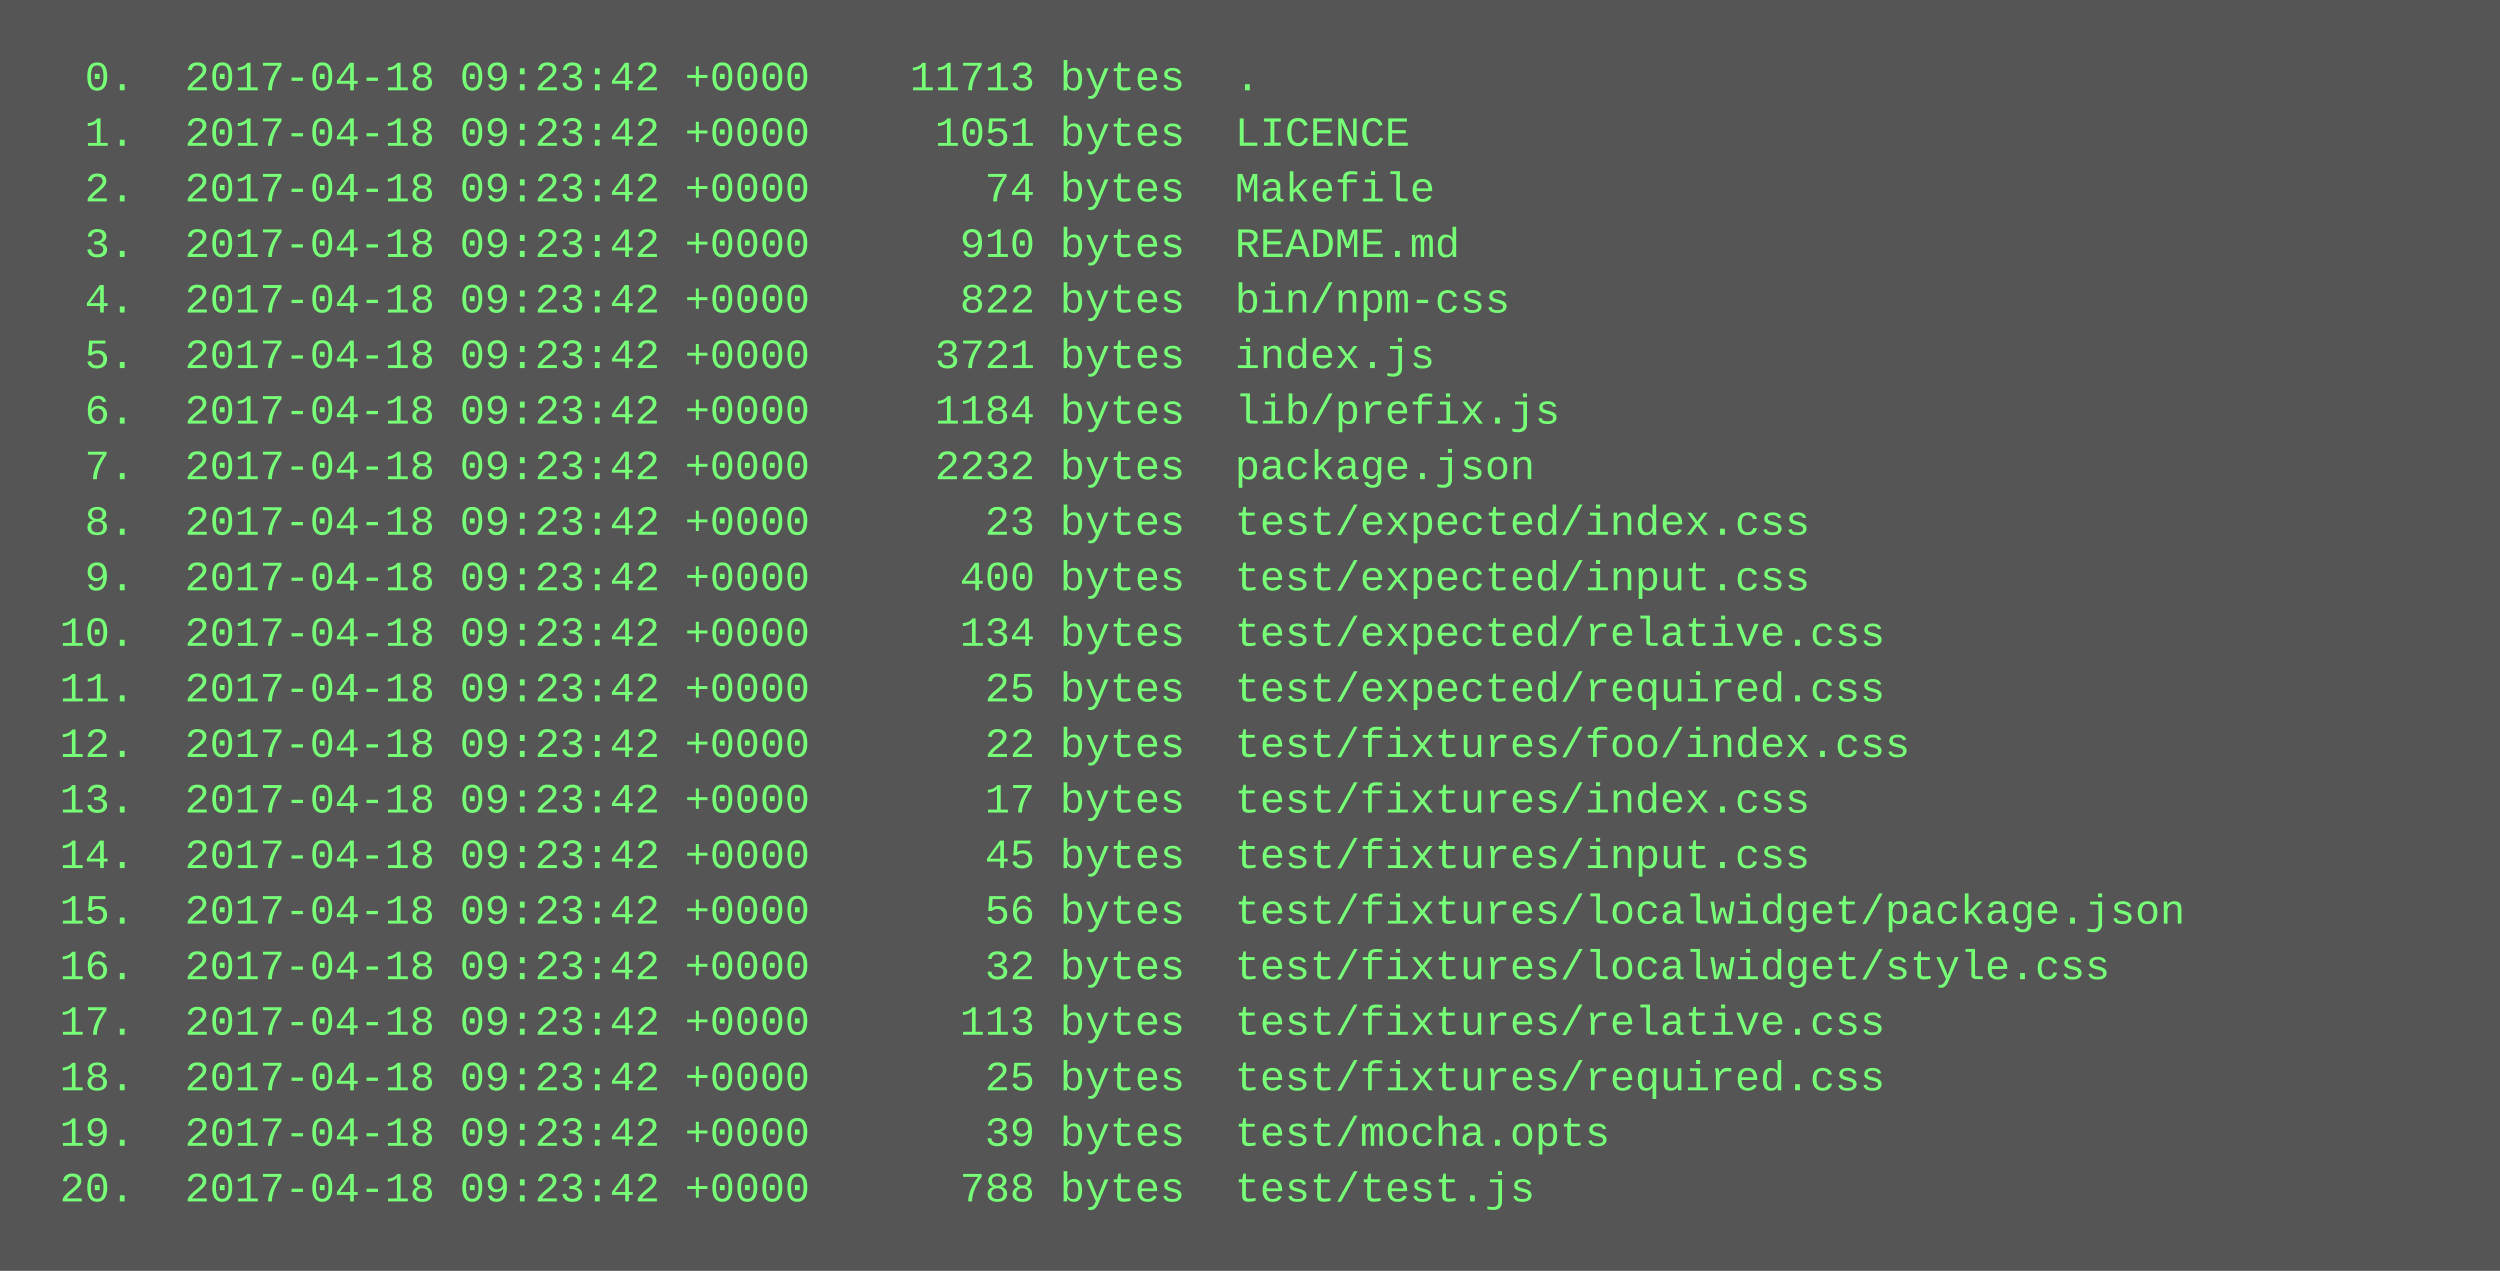
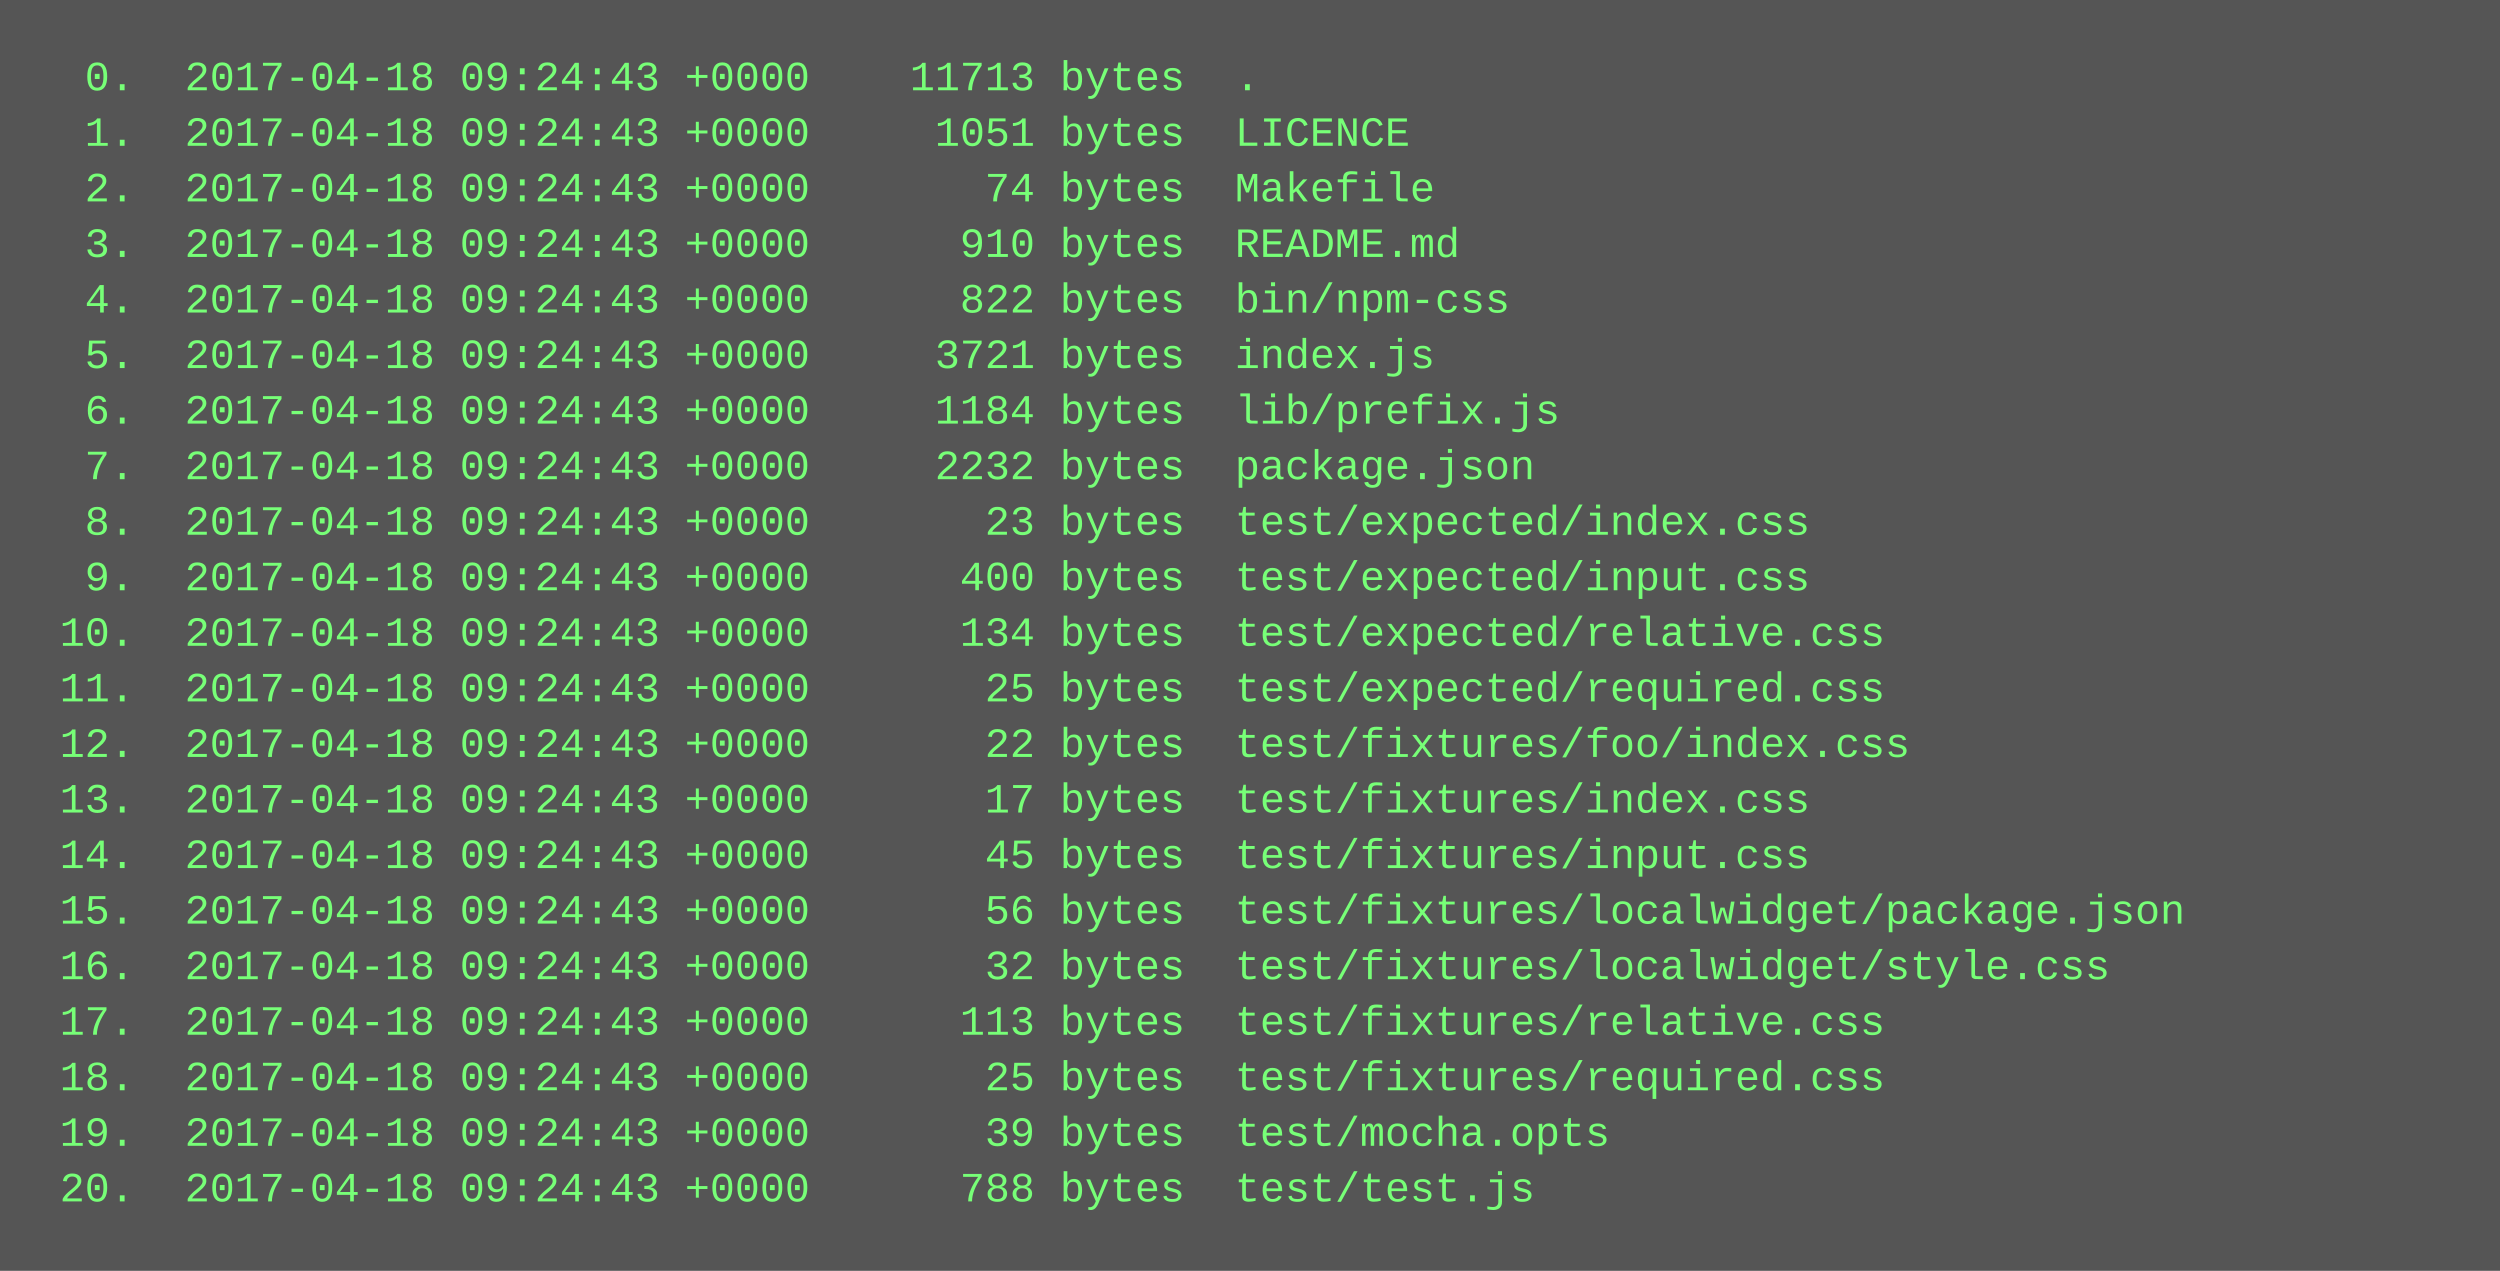
<svg xmlns="http://www.w3.org/2000/svg" height="366" width="720">
  <rect height="366" fill="#555" width="720" />
  <text fill="#7f7" font-family="Courier New" font-size="12" xml:space="preserve">
-     <tspan x="10" y="26">  0.  2017-04-18 09:23:42 +0000    11713 bytes  .</tspan>
-     <tspan x="10" y="42">  1.  2017-04-18 09:23:42 +0000     1051 bytes  LICENCE</tspan>
-     <tspan x="10" y="58">  2.  2017-04-18 09:23:42 +0000       74 bytes  Makefile</tspan>
-     <tspan x="10" y="74">  3.  2017-04-18 09:23:42 +0000      910 bytes  README.md</tspan>
-     <tspan x="10" y="90">  4.  2017-04-18 09:23:42 +0000      822 bytes  bin/npm-css</tspan>
-     <tspan x="10" y="106">  5.  2017-04-18 09:23:42 +0000     3721 bytes  index.js</tspan>
-     <tspan x="10" y="122">  6.  2017-04-18 09:23:42 +0000     1184 bytes  lib/prefix.js</tspan>
-     <tspan x="10" y="138">  7.  2017-04-18 09:23:42 +0000     2232 bytes  package.json</tspan>
-     <tspan x="10" y="154">  8.  2017-04-18 09:23:42 +0000       23 bytes  test/expected/index.css</tspan>
-     <tspan x="10" y="170">  9.  2017-04-18 09:23:42 +0000      400 bytes  test/expected/input.css</tspan>
-     <tspan x="10" y="186"> 10.  2017-04-18 09:23:42 +0000      134 bytes  test/expected/relative.css</tspan>
-     <tspan x="10" y="202"> 11.  2017-04-18 09:23:42 +0000       25 bytes  test/expected/required.css</tspan>
-     <tspan x="10" y="218"> 12.  2017-04-18 09:23:42 +0000       22 bytes  test/fixtures/foo/index.css</tspan>
-     <tspan x="10" y="234"> 13.  2017-04-18 09:23:42 +0000       17 bytes  test/fixtures/index.css</tspan>
-     <tspan x="10" y="250"> 14.  2017-04-18 09:23:42 +0000       45 bytes  test/fixtures/input.css</tspan>
-     <tspan x="10" y="266"> 15.  2017-04-18 09:23:42 +0000       56 bytes  test/fixtures/localwidget/package.json</tspan>
-     <tspan x="10" y="282"> 16.  2017-04-18 09:23:42 +0000       32 bytes  test/fixtures/localwidget/style.css</tspan>
-     <tspan x="10" y="298"> 17.  2017-04-18 09:23:42 +0000      113 bytes  test/fixtures/relative.css</tspan>
-     <tspan x="10" y="314"> 18.  2017-04-18 09:23:42 +0000       25 bytes  test/fixtures/required.css</tspan>
-     <tspan x="10" y="330"> 19.  2017-04-18 09:23:42 +0000       39 bytes  test/mocha.opts</tspan>
-     <tspan x="10" y="346"> 20.  2017-04-18 09:23:42 +0000      788 bytes  test/test.js</tspan>
+     <tspan x="10" y="26">  0.  2017-04-18 09:24:43 +0000    11713 bytes  .</tspan>
+     <tspan x="10" y="42">  1.  2017-04-18 09:24:43 +0000     1051 bytes  LICENCE</tspan>
+     <tspan x="10" y="58">  2.  2017-04-18 09:24:43 +0000       74 bytes  Makefile</tspan>
+     <tspan x="10" y="74">  3.  2017-04-18 09:24:43 +0000      910 bytes  README.md</tspan>
+     <tspan x="10" y="90">  4.  2017-04-18 09:24:43 +0000      822 bytes  bin/npm-css</tspan>
+     <tspan x="10" y="106">  5.  2017-04-18 09:24:43 +0000     3721 bytes  index.js</tspan>
+     <tspan x="10" y="122">  6.  2017-04-18 09:24:43 +0000     1184 bytes  lib/prefix.js</tspan>
+     <tspan x="10" y="138">  7.  2017-04-18 09:24:43 +0000     2232 bytes  package.json</tspan>
+     <tspan x="10" y="154">  8.  2017-04-18 09:24:43 +0000       23 bytes  test/expected/index.css</tspan>
+     <tspan x="10" y="170">  9.  2017-04-18 09:24:43 +0000      400 bytes  test/expected/input.css</tspan>
+     <tspan x="10" y="186"> 10.  2017-04-18 09:24:43 +0000      134 bytes  test/expected/relative.css</tspan>
+     <tspan x="10" y="202"> 11.  2017-04-18 09:24:43 +0000       25 bytes  test/expected/required.css</tspan>
+     <tspan x="10" y="218"> 12.  2017-04-18 09:24:43 +0000       22 bytes  test/fixtures/foo/index.css</tspan>
+     <tspan x="10" y="234"> 13.  2017-04-18 09:24:43 +0000       17 bytes  test/fixtures/index.css</tspan>
+     <tspan x="10" y="250"> 14.  2017-04-18 09:24:43 +0000       45 bytes  test/fixtures/input.css</tspan>
+     <tspan x="10" y="266"> 15.  2017-04-18 09:24:43 +0000       56 bytes  test/fixtures/localwidget/package.json</tspan>
+     <tspan x="10" y="282"> 16.  2017-04-18 09:24:43 +0000       32 bytes  test/fixtures/localwidget/style.css</tspan>
+     <tspan x="10" y="298"> 17.  2017-04-18 09:24:43 +0000      113 bytes  test/fixtures/relative.css</tspan>
+     <tspan x="10" y="314"> 18.  2017-04-18 09:24:43 +0000       25 bytes  test/fixtures/required.css</tspan>
+     <tspan x="10" y="330"> 19.  2017-04-18 09:24:43 +0000       39 bytes  test/mocha.opts</tspan>
+     <tspan x="10" y="346"> 20.  2017-04-18 09:24:43 +0000      788 bytes  test/test.js</tspan>
  </text>
</svg>
